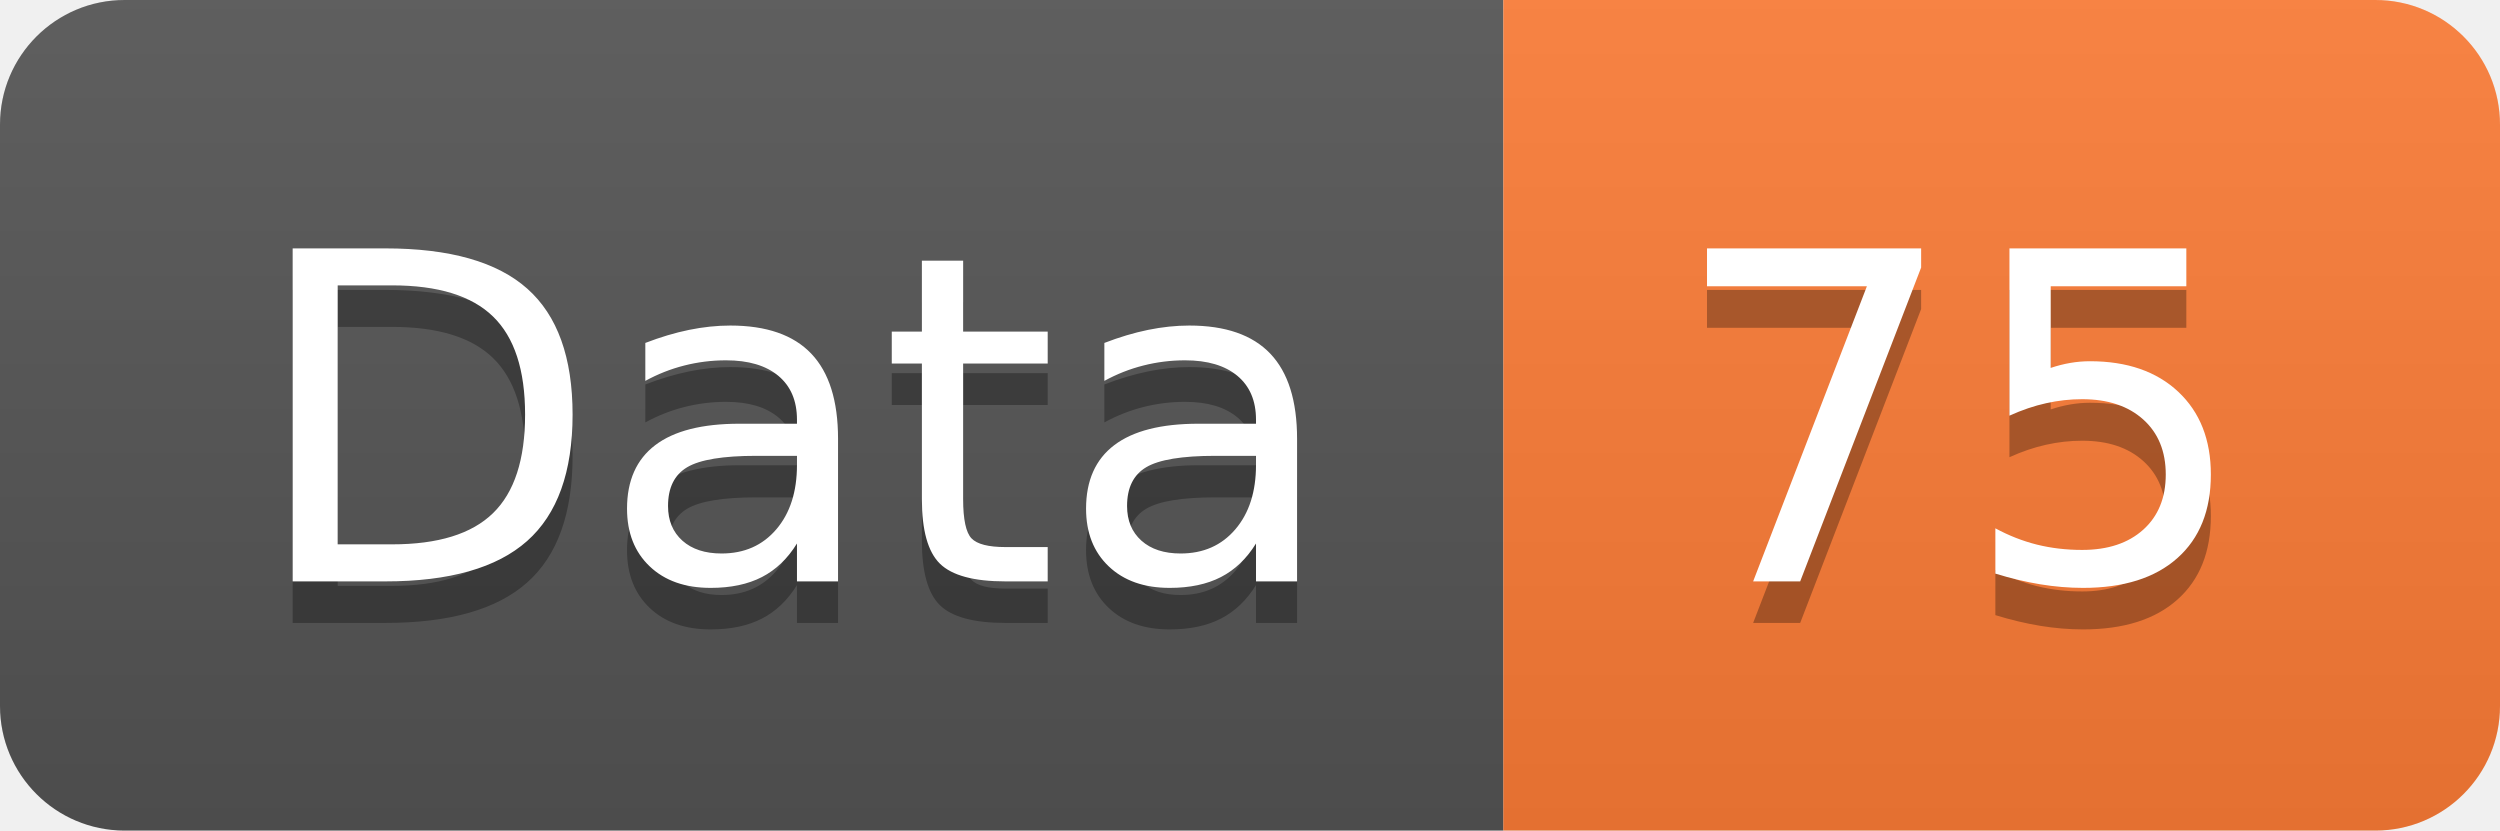
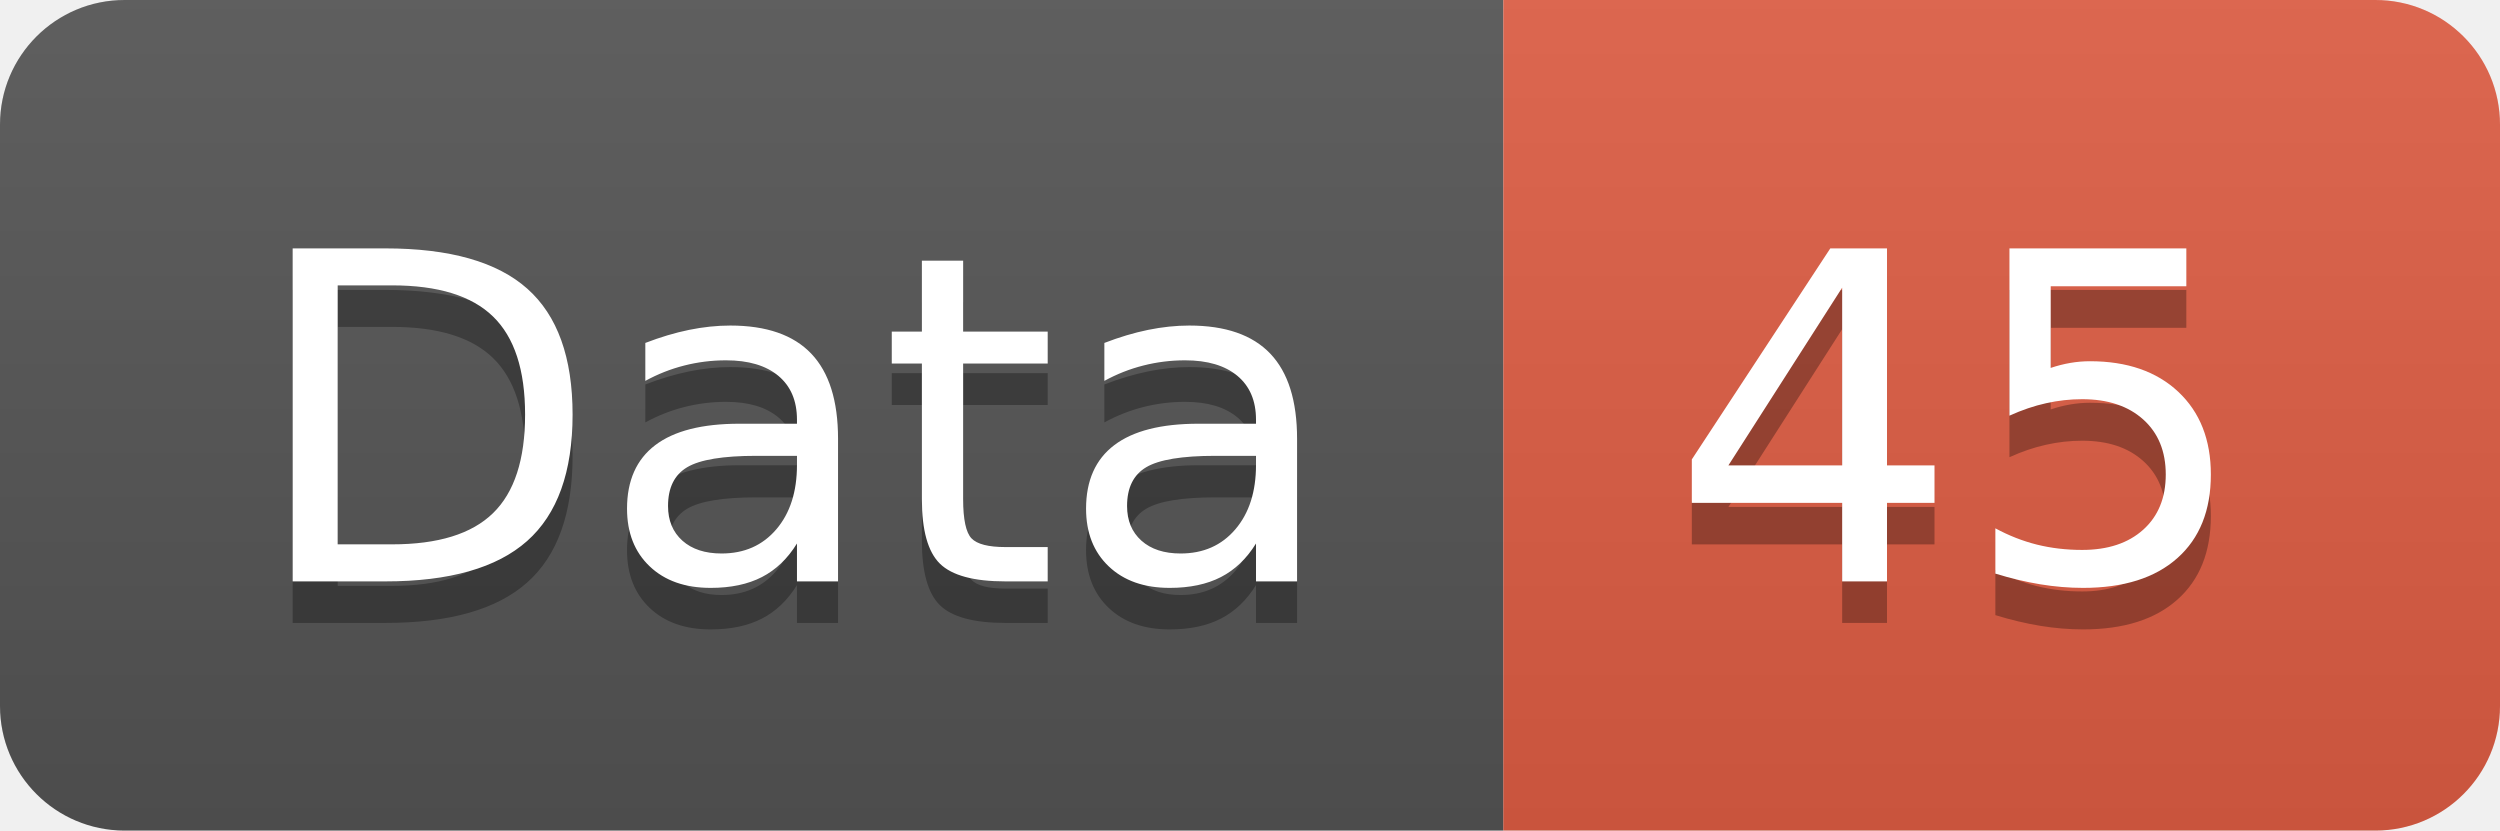
<svg xmlns="http://www.w3.org/2000/svg" width="60.2" height="20">
  <linearGradient id="smooth" x2="0" y2="100%">
    <stop offset="0" stop-color="#bbb" stop-opacity=".1" />
    <stop offset="1" stop-opacity=".1" />
  </linearGradient>
  <clipPath id="round">
    <rect width="60.2" height="20" rx="3" fill="#fff" />
  </clipPath>
  <g clip-path="url(#round)">
    <rect width="36.2" height="20" fill="#555" />
-     <rect x="36.2" width="24.0" height="20" fill="#fe7d37" />
+     <rect x="36.2" width="24.0" height="20" fill="#e05d44" />
    <rect width="60.2" height="20" fill="url(#smooth)" />
  </g>
  <g fill="#fff" text-anchor="middle" font-family="DejaVu Sans,Verdana,Geneva,sans-serif" font-size="110">
    <text x="191.0" y="150" fill="#010101" fill-opacity=".3" transform="scale(0.1)" textLength="262.0" lengthAdjust="spacing">Data</text>
    <text x="191.0" y="140" transform="scale(0.1)" textLength="262.0" lengthAdjust="spacing">Data</text>
-     <text x="472.0" y="150" fill="#010101" fill-opacity=".3" transform="scale(0.1)" textLength="140.0" lengthAdjust="spacing">75</text>
-     <text x="472.0" y="140" transform="scale(0.1)" textLength="140.0" lengthAdjust="spacing">75</text>
+     <text x="472.0" y="150" fill="#010101" fill-opacity=".3" transform="scale(0.1)" textLength="140.0" lengthAdjust="spacing">45</text>
+     <text x="472.0" y="140" transform="scale(0.1)" textLength="140.0" lengthAdjust="spacing">45</text>
  </g>
</svg>
